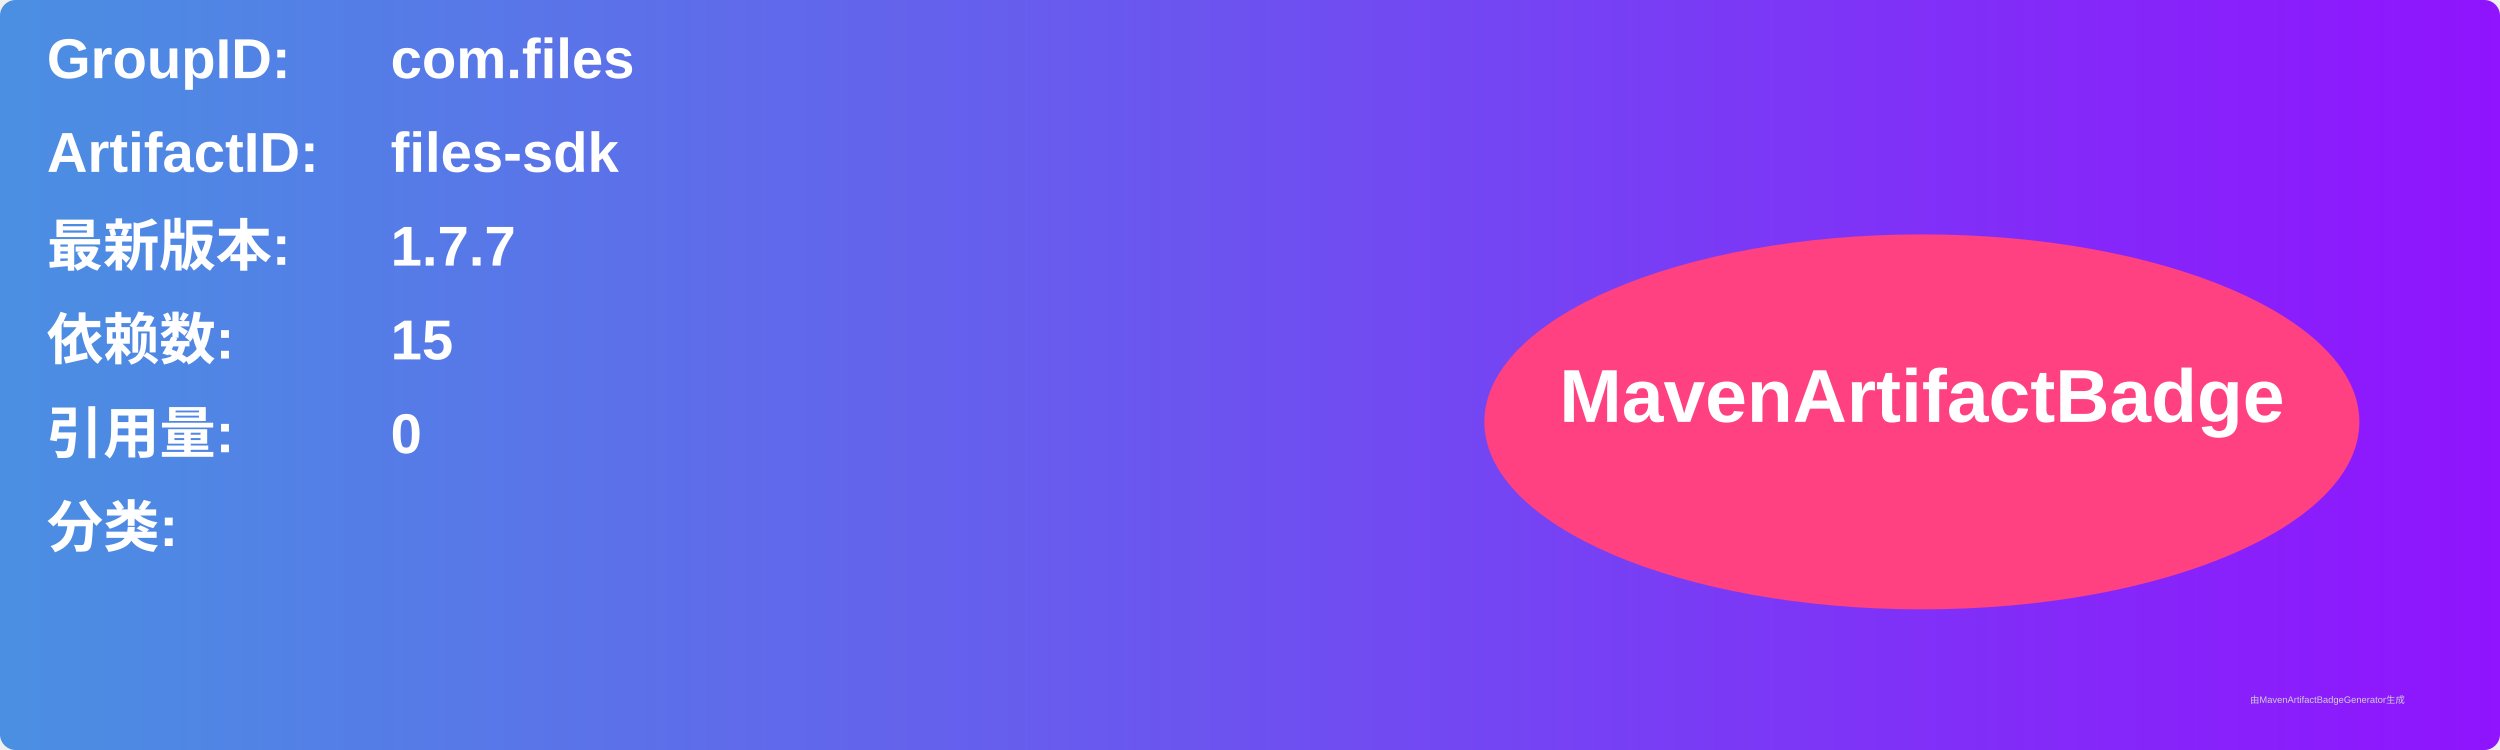
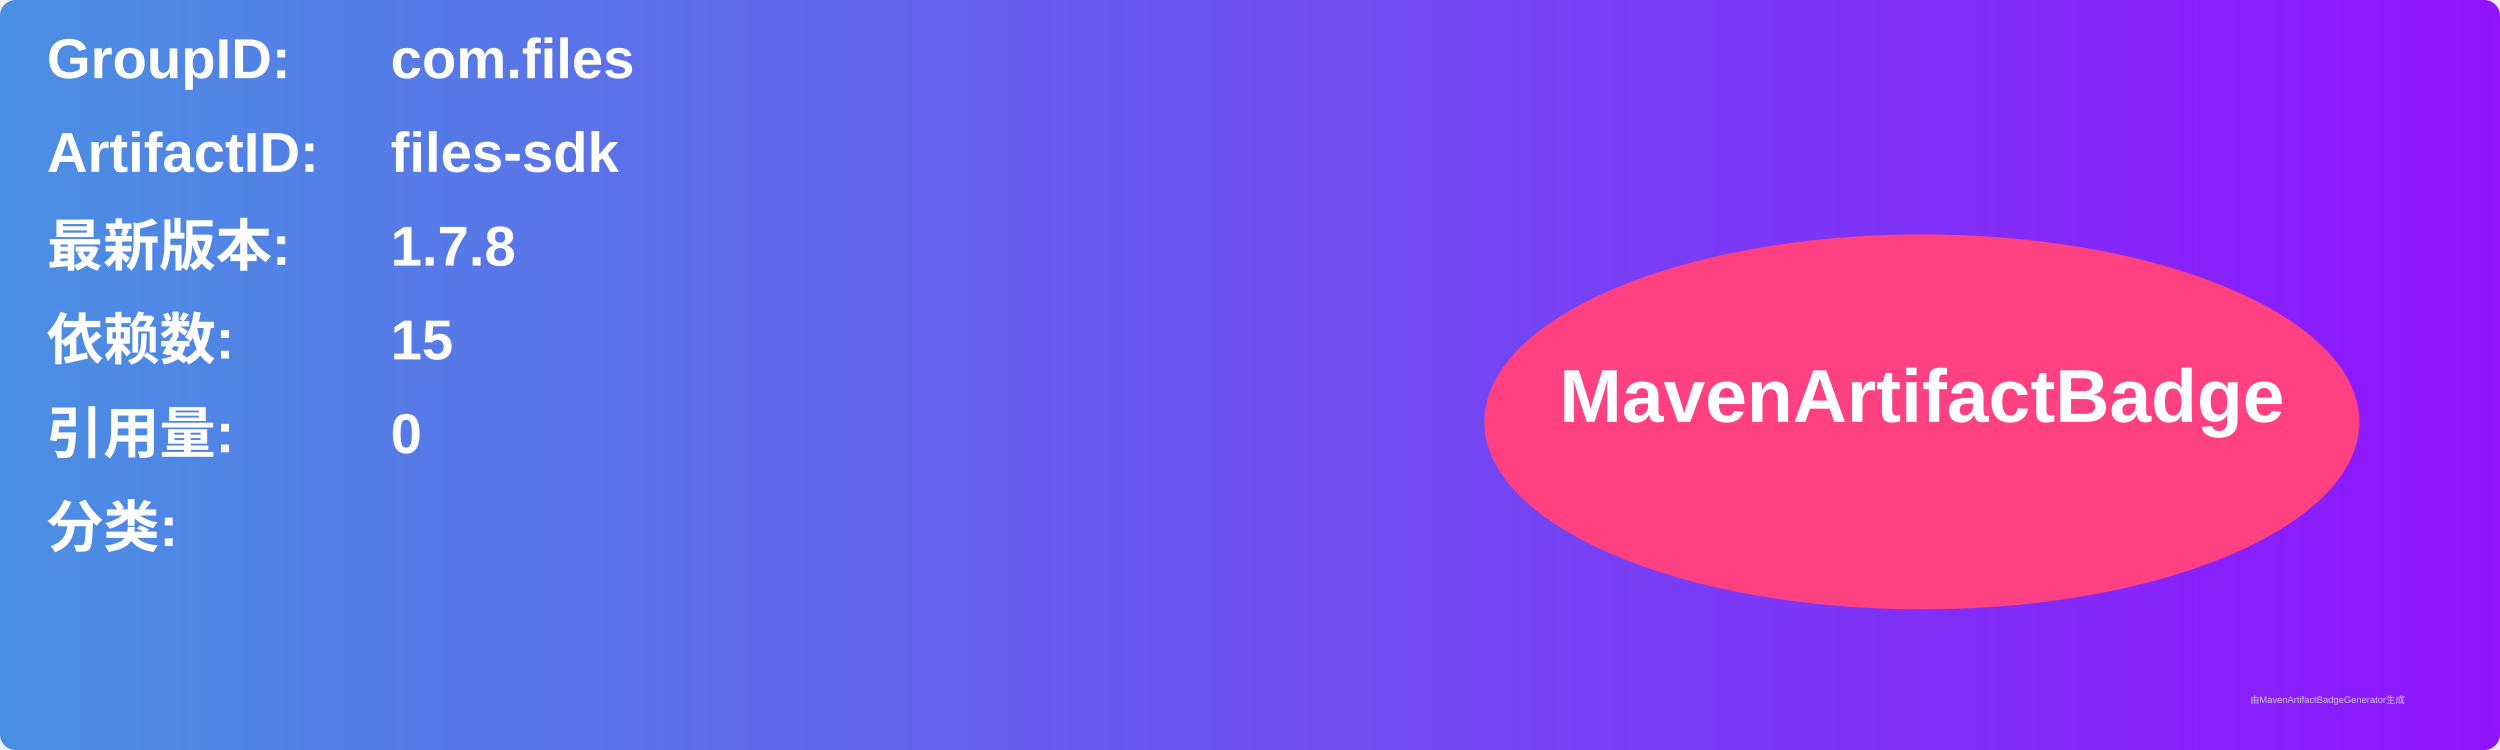
<svg xmlns="http://www.w3.org/2000/svg" width="800" height="240" viewBox="0 0 800 240">
  <linearGradient id="grad" x1="0%" y1="0%" x2="100%" y2="0%">
    <stop offset="0%" stop-color="#4a90e2" />
    <stop offset="100%" stop-color="#9013fe" />
  </linearGradient>
  <rect width="100%" height="100%" rx="5" ry="5" fill="url(#grad)" />
  <g transform="translate(15, 15)">
    <text x="0" y="10" font-family="Arial" font-size="18" fill="white" font-weight="bold" width="260">GroupID:</text>
    <text x="110" y="10" font-family="Arial" font-size="18" fill="white" font-weight="bold" width="460">com.files</text>
    <text x="0" y="40" font-family="Arial" font-size="18" fill="white" font-weight="bold" width="260">ArtifactID:</text>
    <text x="110" y="40" font-family="Arial" font-size="18" fill="white" font-weight="bold" width="460">files-sdk</text>
    <text x="0" y="70" font-family="Arial" font-size="18" fill="white" font-weight="bold">最新版本:</text>
    <text x="110" y="70" font-family="Arial" font-size="18" fill="white" font-weight="bold">
-       <tspan font-weight="bold">1.7.7</tspan>
+       <tspan font-weight="bold">1.7.8</tspan>
    </text>
    <text x="0" y="100" font-family="Arial" font-size="18" fill="white" font-weight="bold">依赖数: </text>
    <text x="110" y="100" font-family="Arial" font-size="18" fill="white">
      <tspan font-weight="bold">15</tspan>
    </text>
    <text x="0" y="130" font-family="Arial" font-size="18" fill="white" font-weight="bold">引用量: </text>
    <text x="110" y="130" font-family="Arial" font-size="18" fill="white">
      <tspan font-weight="bold">0</tspan>
    </text>
    <text x="0" y="160" font-family="Arial" font-size="18" fill="white" font-weight="bold">分类:</text>
    <text x="10" y="190" font-family="Arial" font-size="10" fill="white">
      <tspan font-weight="bold" />
    </text>
    <ellipse cx="600" cy="120" rx="140" ry="60" fill="#ff4081" />
    <text x="600" y="120" text-anchor="middle" font-family="Arial" font-size="24" fill="white" font-weight="bold">MavenArtifactBadge</text>
  </g>
  <text x="720" y="225" font-family="Arial" font-size="3" fill="#d0d0d0">由MavenArtifactBadgeGenerator生成</text>
</svg>
